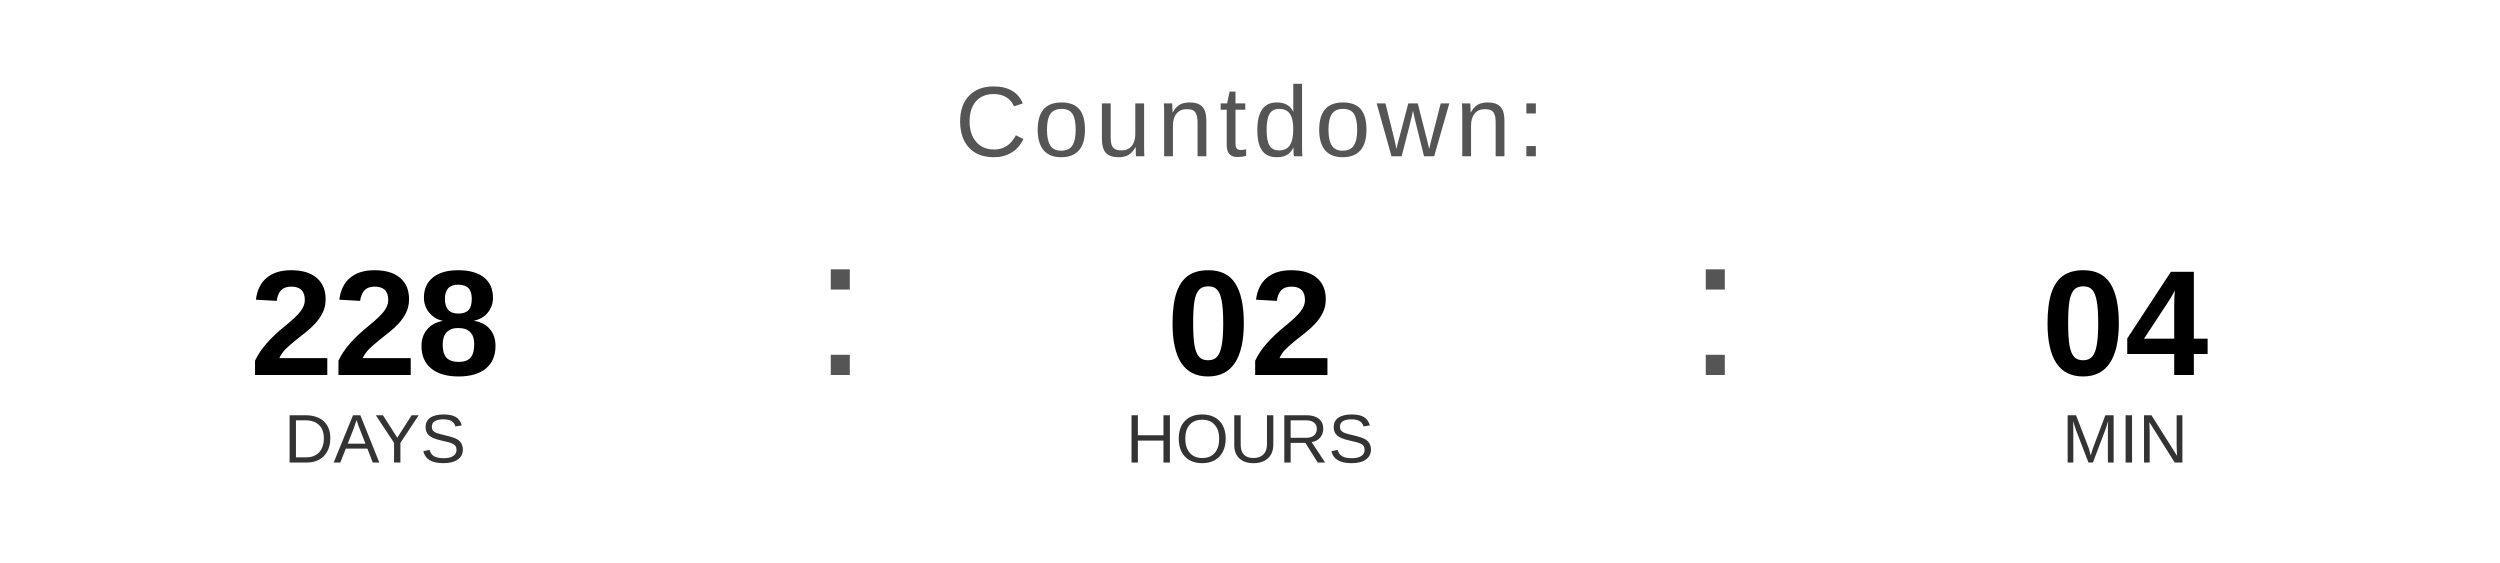
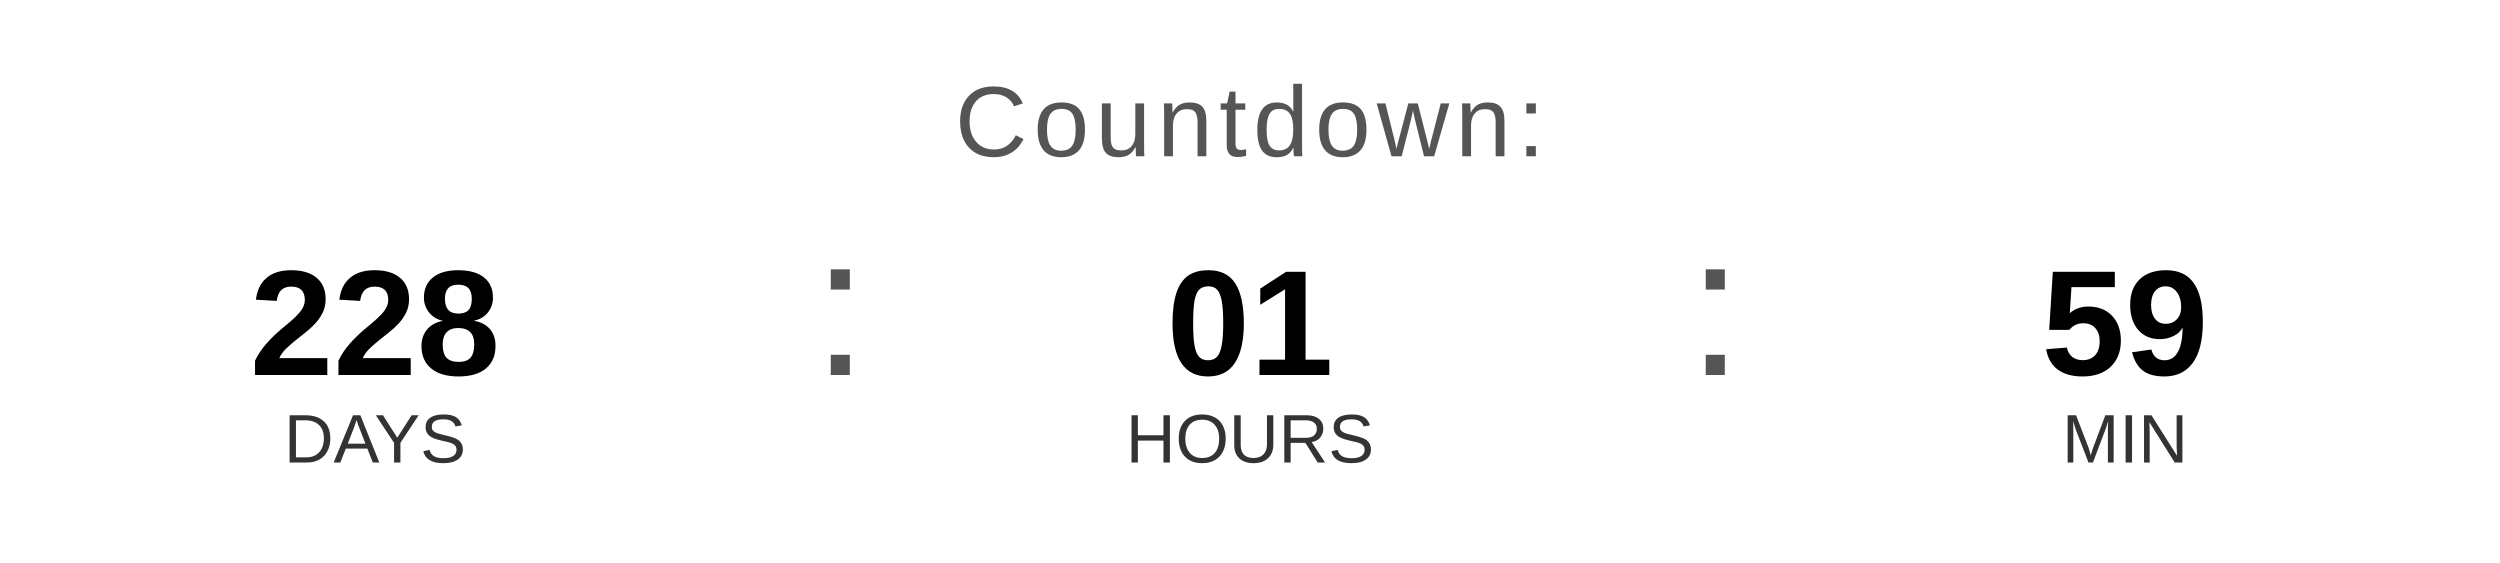
<svg xmlns="http://www.w3.org/2000/svg" width="400" height="90" viewBox="0 0 400 90">
  <text x="200" y="25" font-family="Arial, Helvetica, sans-serif" font-size="16" fill="#555555" text-anchor="middle" letter-spacing="1">
    Countdown:
  </text>
  <text x="60" y="60" font-family="Arial, Helvetica, sans-serif" font-size="24" font-weight="bold" fill="#000000" text-anchor="middle">228</text>
  <text x="60" y="74" font-family="Arial, Helvetica, sans-serif" font-size="11" fill="#333333" text-anchor="middle">DAYS</text>
  <text x="130" y="60" font-family="Arial, sans-serif" font-size="32" fill="#555555">:</text>
-   <text x="200" y="60" font-family="Arial, Helvetica, sans-serif" font-size="24" font-weight="bold" fill="#000000" text-anchor="middle">02</text>
+   <text x="200" y="60" font-family="Arial, Helvetica, sans-serif" font-size="24" font-weight="bold" fill="#000000" text-anchor="middle">01</text>
  <text x="200" y="74" font-family="Arial, Helvetica, sans-serif" font-size="11" fill="#333333" text-anchor="middle">HOURS</text>
  <text x="270" y="60" font-family="Arial, sans-serif" font-size="32" fill="#555555">:</text>
-   <text x="340" y="60" font-family="Arial, Helvetica, sans-serif" font-size="24" font-weight="bold" fill="#000000" text-anchor="middle">04</text>
+   <text x="340" y="60" font-family="Arial, Helvetica, sans-serif" font-size="24" font-weight="bold" fill="#000000" text-anchor="middle">59</text>
  <text x="340" y="74" font-family="Arial, Helvetica, sans-serif" font-size="11" fill="#333333" text-anchor="middle">MIN</text>
</svg>
